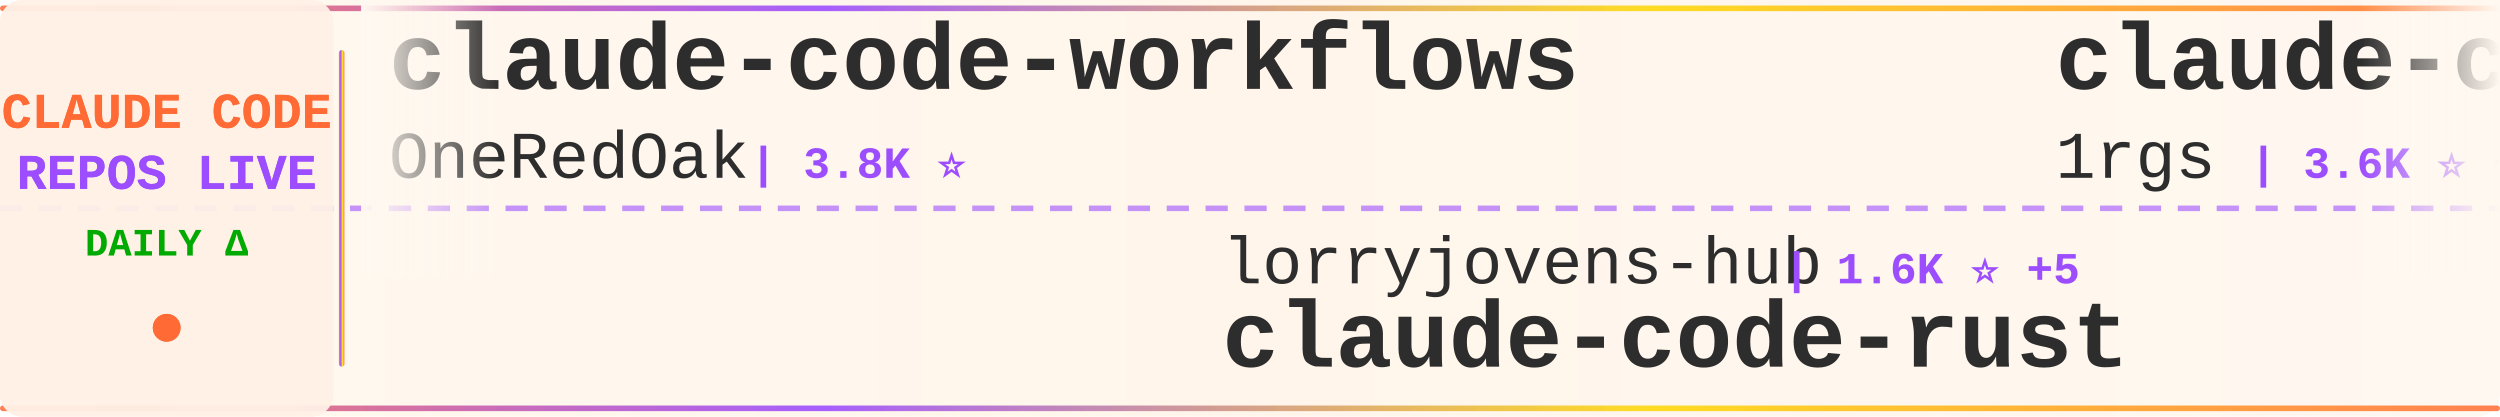
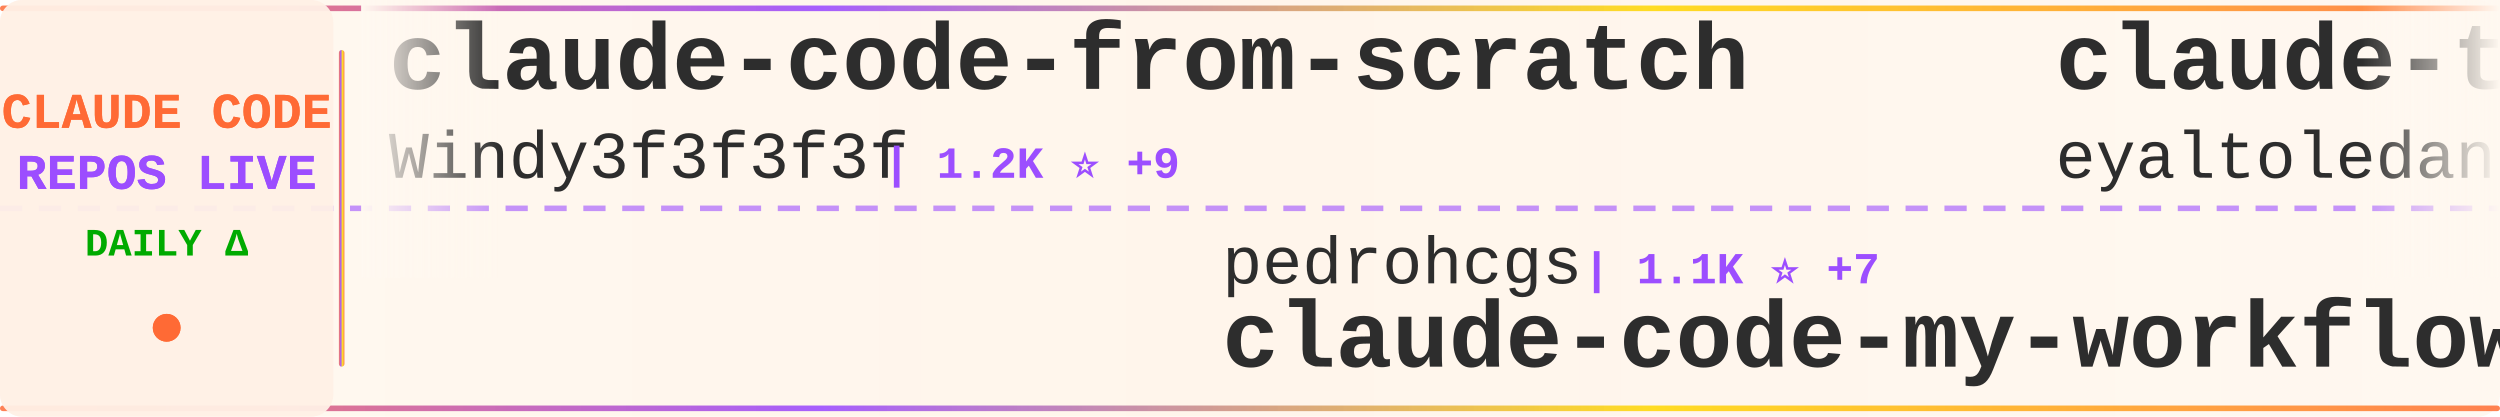
<svg xmlns="http://www.w3.org/2000/svg" width="900" height="150">
  <defs>
    <linearGradient id="tickerBg" x1="0%" y1="0%" x2="100%" y2="0%">
      <stop offset="0%" style="stop-color:#fff8f0;stop-opacity:0.98" />
      <stop offset="50%" style="stop-color:#fff5eb;stop-opacity:1" />
      <stop offset="100%" style="stop-color:#fff8f0;stop-opacity:0.98" />
    </linearGradient>
    <linearGradient id="borderGrad" x1="0%" y1="0%" x2="100%" y2="0%">
      <stop offset="0%" style="stop-color:#FF6B35;stop-opacity:0.85">
        <animate attributeName="stop-opacity" values="0.85;1;0.85" dur="2s" repeatCount="indefinite" />
      </stop>
      <stop offset="33%" style="stop-color:#9C4EFF;stop-opacity:0.9">
        <animate attributeName="stop-opacity" values="0.9;1;0.9" dur="2.2s" repeatCount="indefinite" />
      </stop>
      <stop offset="66%" style="stop-color:#FFD700;stop-opacity:0.85">
        <animate attributeName="stop-opacity" values="0.85;1;0.85" dur="1.8s" repeatCount="indefinite" />
      </stop>
      <stop offset="100%" style="stop-color:#FF6B35;stop-opacity:0.85">
        <animate attributeName="stop-opacity" values="0.85;1;0.85" dur="2s" repeatCount="indefinite" />
      </stop>
    </linearGradient>
    <filter id="textGlow">
      <feGaussianBlur stdDeviation="0.15" result="coloredBlur" />
      <feMerge>
        <feMergeNode in="coloredBlur" />
        <feMergeNode in="SourceGraphic" />
      </feMerge>
    </filter>
    <filter id="metricGlow">
      <feGaussianBlur stdDeviation="0.2" result="coloredBlur" />
      <feMerge>
        <feMergeNode in="coloredBlur" />
        <feMergeNode in="SourceGraphic" />
      </feMerge>
    </filter>
    <linearGradient id="leftFade" x1="0%" y1="0%" x2="100%" y2="0%">
      <stop offset="0%" style="stop-color:#fff8f0;stop-opacity:1" />
      <stop offset="100%" style="stop-color:#fff8f0;stop-opacity:0" />
    </linearGradient>
    <linearGradient id="rightFade" x1="0%" y1="0%" x2="100%" y2="0%">
      <stop offset="0%" style="stop-color:#fff8f0;stop-opacity:0" />
      <stop offset="100%" style="stop-color:#fff8f0;stop-opacity:1" />
    </linearGradient>
  </defs>
  <rect width="900" height="150" fill="url(#tickerBg)" rx="8" />
  <rect x="0" y="2" width="900" height="2" fill="url(#borderGrad)" rx="1" />
  <rect x="0" y="146" width="900" height="2" fill="url(#borderGrad)" rx="1" />
  <line x1="0" y1="75" x2="900" y2="75" stroke="#9C4EFF" stroke-width="2" stroke-dasharray="8 6" opacity="0.6" />
  <rect x="0" y="0" width="120" height="150" fill="#fff0e6" opacity="0.95" rx="8" />
  <text x="60" y="46" font-family="'Courier New', monospace" font-size="18" font-weight="bold" fill="#FF6B35" text-anchor="middle" filter="url(#textGlow)">
    CLAUDE CODE
  </text>
  <text x="60" y="68" font-family="'Courier New', monospace" font-size="18" font-weight="bold" fill="#9C4EFF" text-anchor="middle" filter="url(#textGlow)">
    REPOS LIVE
  </text>
  <text x="60" y="92" font-family="'Courier New', monospace" font-size="14" font-weight="bold" fill="#00aa00" text-anchor="middle">
    DAILY Δ
  </text>
  <circle cx="60" cy="118" r="5" fill="#FF6B35" filter="url(#metricGlow)">
    <animate attributeName="r" values="4;6;4" dur="1.5s" repeatCount="indefinite" />
    <animate attributeName="opacity" values="0.6;1;0.6" dur="1.5s" repeatCount="indefinite" />
  </circle>
  <rect x="122" y="18" width="2" height="114" fill="url(#borderGrad)" rx="1" />
  <clipPath id="tickerClip">
    <rect x="130" y="0" width="770" height="150" />
  </clipPath>
  <g clip-path="url(#tickerClip)">
    <g id="tickerItems">
      <animateTransform attributeName="transform" attributeType="XML" type="translate" from="0 0" to="-3000 0" dur="54s" repeatCount="indefinite" />
      <g transform="translate(0, 0)">
-         <text x="140" y="32" font-family="'Courier New', monospace" font-size="34" font-weight="bold" fill="#2d2d2d">claude-code-workflows</text>
-         <text x="140" y="64" font-family="'Courier New', monospace" font-size="24" font-weight="normal" fill="#2d2d2d" opacity="1.0">OneRedOak</text>
-         <text x="270" y="64" font-family="'Courier New', monospace" font-size="16" font-weight="bold" fill="#9C4EFF"> | 3.8K ⭐</text>
+         <text x="140" y="32" font-family="'Courier New', monospace" font-size="34" font-weight="bold" fill="#2d2d2d">claude-code-from-scratch</text>
+         <text x="140" y="64" font-family="'Courier New', monospace" font-size="24" font-weight="normal" fill="#2d2d2d" opacity="1.0">Windy3f3f3f3f</text>
+         <text x="318" y="64" font-family="'Courier New', monospace" font-size="16" font-weight="bold" fill="#9C4EFF"> | 1.2K ⭐ +9</text>
      </g>
      <g transform="translate(300, 0)">
-         <text x="140" y="102" font-family="'Courier New', monospace" font-size="24" font-weight="normal" fill="#2d2d2d" opacity="1.0">lorryjovens-hub</text>
-         <text x="342" y="102" font-family="'Courier New', monospace" font-size="16" font-weight="bold" fill="#9C4EFF"> | 1.6K ⭐ +5</text>
-         <text x="140" y="132" font-family="'Courier New', monospace" font-size="34" font-weight="bold" fill="#2d2d2d">claude-code-rust</text>
+         <text x="140" y="102" font-family="'Courier New', monospace" font-size="24" font-weight="normal" fill="#2d2d2d" opacity="1.0">pedrohcgs</text>
+         <text x="270" y="102" font-family="'Courier New', monospace" font-size="16" font-weight="bold" fill="#9C4EFF"> | 1.1K ⭐ +7</text>
+         <text x="140" y="132" font-family="'Courier New', monospace" font-size="34" font-weight="bold" fill="#2d2d2d">claude-code-my-workflow</text>
      </g>
      <g transform="translate(600, 0)">
-         <text x="140" y="32" font-family="'Courier New', monospace" font-size="34" font-weight="bold" fill="#2d2d2d">claude-code-proxy</text>
-         <text x="140" y="64" font-family="'Courier New', monospace" font-size="24" font-weight="normal" fill="#2d2d2d" opacity="1.0">1rgs</text>
-         <text x="210" y="64" font-family="'Courier New', monospace" font-size="16" font-weight="bold" fill="#9C4EFF"> | 3.6K ⭐ +4</text>
+         <text x="140" y="32" font-family="'Courier New', monospace" font-size="34" font-weight="bold" fill="#2d2d2d">claude-task-master</text>
+         <text x="140" y="64" font-family="'Courier New', monospace" font-size="24" font-weight="normal" fill="#2d2d2d" opacity="1.0">eyaltoledano</text>
+         <text x="306" y="64" font-family="'Courier New', monospace" font-size="16" font-weight="bold" fill="#9C4EFF"> | 27.1K ⭐ +10</text>
      </g>
      <g transform="translate(900, 0)">
-         <text x="140" y="102" font-family="'Courier New', monospace" font-size="24" font-weight="normal" fill="#2d2d2d" opacity="1.0">Hyper66666</text>
-         <text x="282" y="102" font-family="'Courier New', monospace" font-size="16" font-weight="bold" fill="#9C4EFF"> | 214 ⭐</text>
+         <text x="140" y="102" font-family="'Courier New', monospace" font-size="24" font-weight="normal" fill="#2d2d2d" opacity="1.0">Yuyz0112</text>
+         <text x="258" y="102" font-family="'Courier New', monospace" font-size="16" font-weight="bold" fill="#9C4EFF"> | 2.4K ⭐</text>
+         <text x="140" y="132" font-family="'Courier New', monospace" font-size="34" font-weight="bold" fill="#2d2d2d">claude-code-reverse</text>
+       </g>
+       <g transform="translate(1200, 0)">
+         <text x="140" y="32" font-family="'Courier New', monospace" font-size="34" font-weight="bold" fill="#2d2d2d">claude-code-tips</text>
+         <text x="140" y="64" font-family="'Courier New', monospace" font-size="24" font-weight="normal" fill="#2d2d2d" opacity="1.0">ykdojo</text>
+         <text x="234" y="64" font-family="'Courier New', monospace" font-size="16" font-weight="bold" fill="#9C4EFF"> | 8.3K ⭐ +33</text>
+       </g>
+       <g transform="translate(1500, 0)">
+         <text x="140" y="102" font-family="'Courier New', monospace" font-size="24" font-weight="normal" fill="#2d2d2d" opacity="1.0">luyao618</text>
+         <text x="258" y="102" font-family="'Courier New', monospace" font-size="16" font-weight="bold" fill="#9C4EFF"> | 1.4K ⭐ +7</text>
+         <text x="140" y="132" font-family="'Courier New', monospace" font-size="34" font-weight="bold" fill="#2d2d2d">Claude-Code-Source-Study</text>
+       </g>
+       <g transform="translate(1800, 0)">
+         <text x="140" y="32" font-family="'Courier New', monospace" font-size="34" font-weight="bold" fill="#2d2d2d">claude-code-telegram</text>
+         <text x="140" y="64" font-family="'Courier New', monospace" font-size="24" font-weight="normal" fill="#2d2d2d" opacity="1.0">RichardAtCT</text>
+         <text x="294" y="64" font-family="'Courier New', monospace" font-size="16" font-weight="bold" fill="#9C4EFF"> | 2.6K ⭐ +8</text>
+       </g>
+       <g transform="translate(2100, 0)">
+         <text x="140" y="102" font-family="'Courier New', monospace" font-size="24" font-weight="normal" fill="#2d2d2d" opacity="1.0">rohitg00</text>
+         <text x="258" y="102" font-family="'Courier New', monospace" font-size="16" font-weight="bold" fill="#9C4EFF"> | 1.7K ⭐ +14</text>
+         <text x="140" y="132" font-family="'Courier New', monospace" font-size="34" font-weight="bold" fill="#2d2d2d">awesome-claude-code-tool...</text>
+       </g>
+       <g transform="translate(2400, 0)">
+         <text x="140" y="32" font-family="'Courier New', monospace" font-size="34" font-weight="bold" fill="#2d2d2d">antigravity-awesome-skil...</text>
+         <text x="140" y="64" font-family="'Courier New', monospace" font-size="24" font-weight="normal" fill="#2d2d2d" opacity="1.0">sickn33</text>
+         <text x="246" y="64" font-family="'Courier New', monospace" font-size="16" font-weight="bold" fill="#9C4EFF"> | 37.6K ⭐ +84</text>
+       </g>
+       <g transform="translate(2700, 0)">
+         <text x="140" y="102" font-family="'Courier New', monospace" font-size="24" font-weight="normal" fill="#2d2d2d" opacity="1.0">ChinaSiro</text>
+         <text x="270" y="102" font-family="'Courier New', monospace" font-size="16" font-weight="bold" fill="#9C4EFF"> | 9.2K ⭐ +11</text>
        <text x="140" y="132" font-family="'Courier New', monospace" font-size="34" font-weight="bold" fill="#2d2d2d">claude-code-sourcemap</text>
      </g>
-       <g transform="translate(1200, 0)">
-         <text x="140" y="32" font-family="'Courier New', monospace" font-size="34" font-weight="bold" fill="#2d2d2d">claude-code-source</text>
-         <text x="140" y="64" font-family="'Courier New', monospace" font-size="24" font-weight="normal" fill="#2d2d2d" opacity="1.0">JrCx7scC</text>
-         <text x="258" y="64" font-family="'Courier New', monospace" font-size="16" font-weight="bold" fill="#9C4EFF"> | 367 ⭐</text>
-       </g>
-       <g transform="translate(1500, 0)">
-         <text x="140" y="102" font-family="'Courier New', monospace" font-size="24" font-weight="normal" fill="#2d2d2d" opacity="1.0">RichardAtCT</text>
-         <text x="294" y="102" font-family="'Courier New', monospace" font-size="16" font-weight="bold" fill="#9C4EFF"> | 2.6K ⭐ +9</text>
-         <text x="140" y="132" font-family="'Courier New', monospace" font-size="34" font-weight="bold" fill="#2d2d2d">claude-code-telegram</text>
-       </g>
-       <g transform="translate(1800, 0)">
-         <text x="140" y="32" font-family="'Courier New', monospace" font-size="34" font-weight="bold" fill="#2d2d2d">claude-code-security-rev...</text>
-         <text x="140" y="64" font-family="'Courier New', monospace" font-size="24" font-weight="normal" fill="#2d2d2d" opacity="1.0">anthropics</text>
-         <text x="282" y="64" font-family="'Courier New', monospace" font-size="16" font-weight="bold" fill="#9C4EFF"> | 4.6K ⭐ +10</text>
-       </g>
-       <g transform="translate(2100, 0)">
-         <text x="140" y="102" font-family="'Courier New', monospace" font-size="24" font-weight="normal" fill="#2d2d2d" opacity="1.0">musistudio</text>
-         <text x="282" y="102" font-family="'Courier New', monospace" font-size="16" font-weight="bold" fill="#9C4EFF"> | 34.0K ⭐ +67</text>
-         <text x="140" y="132" font-family="'Courier New', monospace" font-size="34" font-weight="bold" fill="#2d2d2d">claude-code-router</text>
-       </g>
-       <g transform="translate(2400, 0)">
-         <text x="140" y="32" font-family="'Courier New', monospace" font-size="34" font-weight="bold" fill="#2d2d2d">claudecodeui</text>
-         <text x="140" y="64" font-family="'Courier New', monospace" font-size="24" font-weight="normal" fill="#2d2d2d" opacity="1.0">siteboon</text>
-         <text x="258" y="64" font-family="'Courier New', monospace" font-size="16" font-weight="bold" fill="#9C4EFF"> | 10.9K ⭐ +41</text>
-       </g>
-       <g transform="translate(2700, 0)">
-         <text x="140" y="102" font-family="'Courier New', monospace" font-size="24" font-weight="normal" fill="#2d2d2d" opacity="1.0">davila7</text>
-         <text x="246" y="102" font-family="'Courier New', monospace" font-size="16" font-weight="bold" fill="#9C4EFF"> | 27.3K ⭐ +33</text>
-         <text x="140" y="132" font-family="'Courier New', monospace" font-size="34" font-weight="bold" fill="#2d2d2d">claude-code-templates</text>
-       </g>
      <g transform="translate(3000, 0)">
-         <text x="140" y="32" font-family="'Courier New', monospace" font-size="34" font-weight="bold" fill="#2d2d2d">claude-code-workflows</text>
-         <text x="140" y="64" font-family="'Courier New', monospace" font-size="24" font-weight="normal" fill="#2d2d2d" opacity="1.0">OneRedOak</text>
-         <text x="270" y="64" font-family="'Courier New', monospace" font-size="16" font-weight="bold" fill="#9C4EFF"> | 3.8K ⭐</text>
+         <text x="140" y="32" font-family="'Courier New', monospace" font-size="34" font-weight="bold" fill="#2d2d2d">claude-code-from-scratch</text>
+         <text x="140" y="64" font-family="'Courier New', monospace" font-size="24" font-weight="normal" fill="#2d2d2d" opacity="1.0">Windy3f3f3f3f</text>
+         <text x="318" y="64" font-family="'Courier New', monospace" font-size="16" font-weight="bold" fill="#9C4EFF"> | 1.2K ⭐ +9</text>
      </g>
      <g transform="translate(3300, 0)">
-         <text x="140" y="102" font-family="'Courier New', monospace" font-size="24" font-weight="normal" fill="#2d2d2d" opacity="1.0">lorryjovens-hub</text>
-         <text x="342" y="102" font-family="'Courier New', monospace" font-size="16" font-weight="bold" fill="#9C4EFF"> | 1.6K ⭐ +5</text>
-         <text x="140" y="132" font-family="'Courier New', monospace" font-size="34" font-weight="bold" fill="#2d2d2d">claude-code-rust</text>
+         <text x="140" y="102" font-family="'Courier New', monospace" font-size="24" font-weight="normal" fill="#2d2d2d" opacity="1.0">pedrohcgs</text>
+         <text x="270" y="102" font-family="'Courier New', monospace" font-size="16" font-weight="bold" fill="#9C4EFF"> | 1.1K ⭐ +7</text>
+         <text x="140" y="132" font-family="'Courier New', monospace" font-size="34" font-weight="bold" fill="#2d2d2d">claude-code-my-workflow</text>
      </g>
      <g transform="translate(3600, 0)">
-         <text x="140" y="32" font-family="'Courier New', monospace" font-size="34" font-weight="bold" fill="#2d2d2d">claude-code-proxy</text>
-         <text x="140" y="64" font-family="'Courier New', monospace" font-size="24" font-weight="normal" fill="#2d2d2d" opacity="1.0">1rgs</text>
-         <text x="210" y="64" font-family="'Courier New', monospace" font-size="16" font-weight="bold" fill="#9C4EFF"> | 3.6K ⭐ +4</text>
+         <text x="140" y="32" font-family="'Courier New', monospace" font-size="34" font-weight="bold" fill="#2d2d2d">claude-task-master</text>
+         <text x="140" y="64" font-family="'Courier New', monospace" font-size="24" font-weight="normal" fill="#2d2d2d" opacity="1.0">eyaltoledano</text>
+         <text x="306" y="64" font-family="'Courier New', monospace" font-size="16" font-weight="bold" fill="#9C4EFF"> | 27.1K ⭐ +10</text>
      </g>
      <g transform="translate(3900, 0)">
-         <text x="140" y="102" font-family="'Courier New', monospace" font-size="24" font-weight="normal" fill="#2d2d2d" opacity="1.0">Hyper66666</text>
-         <text x="282" y="102" font-family="'Courier New', monospace" font-size="16" font-weight="bold" fill="#9C4EFF"> | 214 ⭐</text>
-         <text x="140" y="132" font-family="'Courier New', monospace" font-size="34" font-weight="bold" fill="#2d2d2d">claude-code-sourcemap</text>
+         <text x="140" y="102" font-family="'Courier New', monospace" font-size="24" font-weight="normal" fill="#2d2d2d" opacity="1.0">Yuyz0112</text>
+         <text x="258" y="102" font-family="'Courier New', monospace" font-size="16" font-weight="bold" fill="#9C4EFF"> | 2.4K ⭐</text>
+         <text x="140" y="132" font-family="'Courier New', monospace" font-size="34" font-weight="bold" fill="#2d2d2d">claude-code-reverse</text>
      </g>
    </g>
  </g>
  <rect x="130" y="0" width="50" height="100" fill="url(#leftFade)" />
  <rect x="850" y="0" width="50" height="100" fill="url(#rightFade)" />
</svg>
